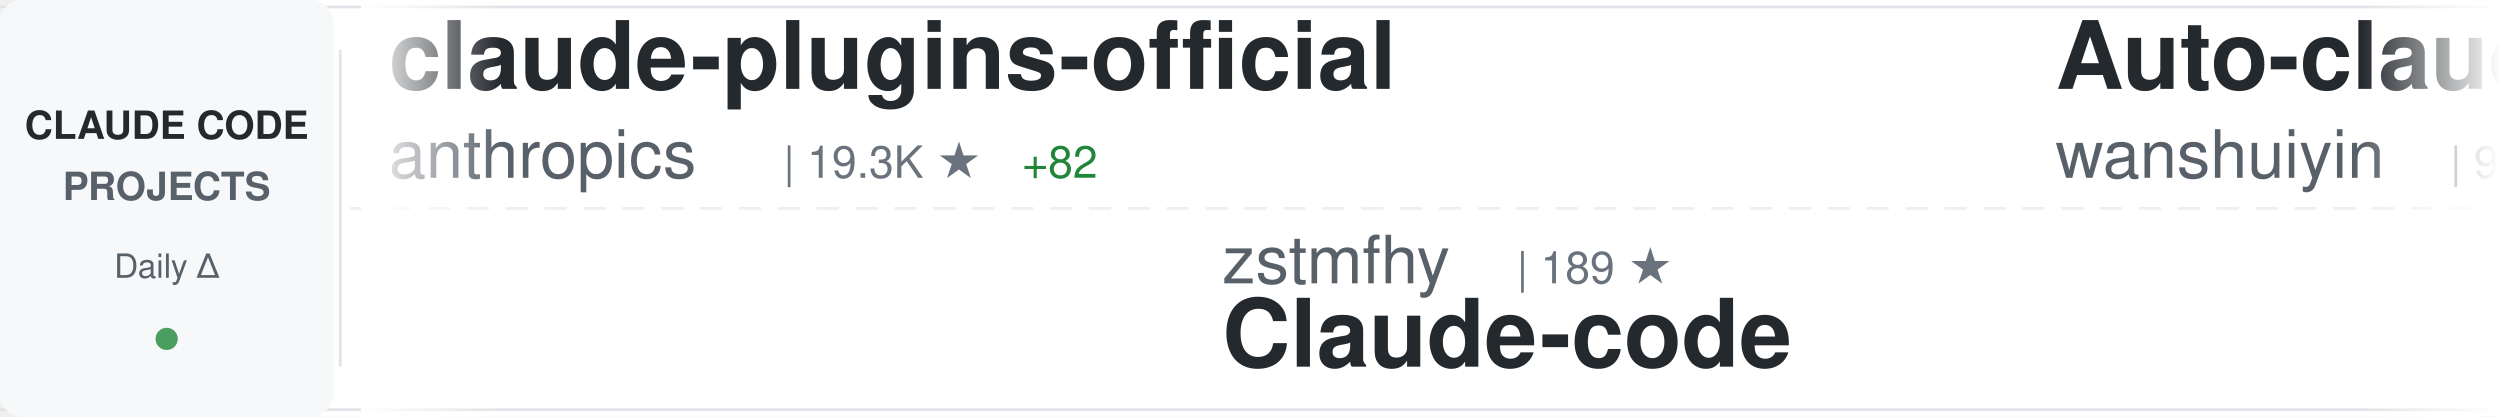
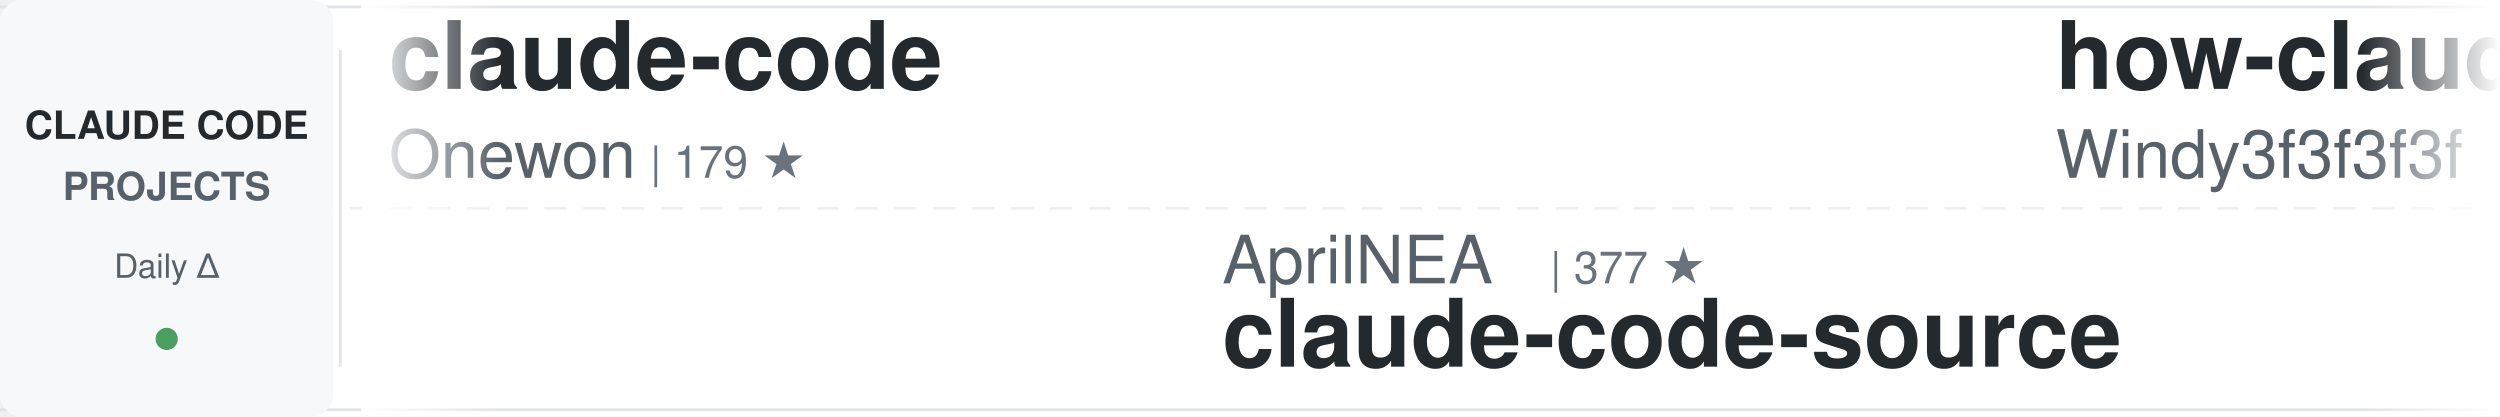
<svg xmlns="http://www.w3.org/2000/svg" width="900" height="150">
  <defs>
    <linearGradient id="awesomeLeftFade" x1="0%" y1="0%" x2="100%" y2="0%">
      <stop offset="0%" style="stop-color:#ffffff;stop-opacity:1" />
      <stop offset="100%" style="stop-color:#ffffff;stop-opacity:0" />
    </linearGradient>
    <linearGradient id="awesomeRightFade" x1="0%" y1="0%" x2="100%" y2="0%">
      <stop offset="0%" style="stop-color:#ffffff;stop-opacity:0" />
      <stop offset="100%" style="stop-color:#ffffff;stop-opacity:1" />
    </linearGradient>
  </defs>
  <rect width="900" height="150" fill="#ffffff" rx="8" />
  <rect x="0" y="2" width="900" height="1" fill="#e1e4e8" />
  <rect x="0" y="147" width="900" height="1" fill="#e1e4e8" />
  <line x1="0" y1="75" x2="900" y2="75" stroke="#e1e4e8" stroke-width="1" stroke-dasharray="8 6" opacity="0.6" />
  <rect x="0" y="0" width="120" height="150" fill="#f6f8fa" rx="8" />
  <text x="60" y="50" font-family="-apple-system, BlinkMacSystemFont, 'Segoe UI', Helvetica, Arial, sans-serif" font-size="14" font-weight="600" fill="#24292e" text-anchor="middle">CLAUDE CODE</text>
  <text x="60" y="72" font-family="-apple-system, BlinkMacSystemFont, 'Segoe UI', Helvetica, Arial, sans-serif" font-size="14" font-weight="600" fill="#586069" text-anchor="middle">PROJECTS</text>
  <text x="60" y="100" font-family="-apple-system, BlinkMacSystemFont, 'Segoe UI', Helvetica, Arial, sans-serif" font-size="12" font-weight="500" fill="#586069" text-anchor="middle">Daily Δ</text>
  <circle cx="60" cy="122" r="4" fill="#22863a" opacity="0.8" />
  <rect x="122" y="18" width="1" height="114" fill="#e1e4e8" />
  <clipPath id="awesomeTickerClip">
    <rect x="130" y="0" width="770" height="150" />
  </clipPath>
  <g clip-path="url(#awesomeTickerClip)">
    <g id="awesomeTickerItems">
      <animateTransform attributeName="transform" attributeType="XML" type="translate" from="0 0" to="-3000 0" dur="54s" repeatCount="indefinite" />
      <g transform="translate(0, 0)">
-         <text x="140" y="32" font-family="-apple-system, BlinkMacSystemFont, 'Segoe UI', Helvetica, Arial, sans-serif" font-size="34" font-weight="600" fill="#24292e">claude-plugins-official</text>
-         <text x="140" y="64" font-family="-apple-system, BlinkMacSystemFont, 'Segoe UI', Helvetica, Arial, sans-serif" font-size="24" font-weight="400" fill="#586069">anthropics</text>
-         <text x="282" y="64" font-family="-apple-system, BlinkMacSystemFont, 'Segoe UI', Helvetica, Arial, sans-serif" font-size="16" font-weight="500" fill="#6a737d">| 19.3K ★</text>
-         <text x="368" y="64" font-family="-apple-system, BlinkMacSystemFont, 'Segoe UI', Helvetica, Arial, sans-serif" font-size="16" font-weight="500" fill="#22863a"> +82</text>
+         <text x="140" y="32" font-family="-apple-system, BlinkMacSystemFont, 'Segoe UI', Helvetica, Arial, sans-serif" font-size="34" font-weight="600" fill="#24292e">claude-code</text>
+         <text x="140" y="64" font-family="-apple-system, BlinkMacSystemFont, 'Segoe UI', Helvetica, Arial, sans-serif" font-size="24" font-weight="400" fill="#586069">Onewon</text>
+         <text x="234" y="64" font-family="-apple-system, BlinkMacSystemFont, 'Segoe UI', Helvetica, Arial, sans-serif" font-size="16" font-weight="500" fill="#6a737d">| 179 ★</text>
      </g>
      <g transform="translate(300, 0)">
-         <text x="140" y="102" font-family="-apple-system, BlinkMacSystemFont, 'Segoe UI', Helvetica, Arial, sans-serif" font-size="24" font-weight="400" fill="#586069">zstmfhy</text>
-         <text x="246" y="102" font-family="-apple-system, BlinkMacSystemFont, 'Segoe UI', Helvetica, Arial, sans-serif" font-size="16" font-weight="500" fill="#6a737d">| 189 ★</text>
-         <text x="140" y="132" font-family="-apple-system, BlinkMacSystemFont, 'Segoe UI', Helvetica, Arial, sans-serif" font-size="34" font-weight="600" fill="#24292e">Claude-code</text>
+         <text x="140" y="102" font-family="-apple-system, BlinkMacSystemFont, 'Segoe UI', Helvetica, Arial, sans-serif" font-size="24" font-weight="400" fill="#586069">AprilNEA</text>
+         <text x="258" y="102" font-family="-apple-system, BlinkMacSystemFont, 'Segoe UI', Helvetica, Arial, sans-serif" font-size="16" font-weight="500" fill="#6a737d">| 377 ★</text>
+         <text x="140" y="132" font-family="-apple-system, BlinkMacSystemFont, 'Segoe UI', Helvetica, Arial, sans-serif" font-size="34" font-weight="600" fill="#24292e">claude-code-source</text>
      </g>
      <g transform="translate(600, 0)">
-         <text x="140" y="32" font-family="-apple-system, BlinkMacSystemFont, 'Segoe UI', Helvetica, Arial, sans-serif" font-size="34" font-weight="600" fill="#24292e">Auto-claude-code-researc...</text>
-         <text x="140" y="64" font-family="-apple-system, BlinkMacSystemFont, 'Segoe UI', Helvetica, Arial, sans-serif" font-size="24" font-weight="400" fill="#586069">wanshuiyin</text>
-         <text x="282" y="64" font-family="-apple-system, BlinkMacSystemFont, 'Segoe UI', Helvetica, Arial, sans-serif" font-size="16" font-weight="500" fill="#6a737d">| 9.2K ★</text>
-         <text x="359" y="64" font-family="-apple-system, BlinkMacSystemFont, 'Segoe UI', Helvetica, Arial, sans-serif" font-size="16" font-weight="500" fill="#22863a"> +227</text>
+         <text x="140" y="32" font-family="-apple-system, BlinkMacSystemFont, 'Segoe UI', Helvetica, Arial, sans-serif" font-size="34" font-weight="600" fill="#24292e">how-claude-code-works</text>
+         <text x="140" y="64" font-family="-apple-system, BlinkMacSystemFont, 'Segoe UI', Helvetica, Arial, sans-serif" font-size="24" font-weight="400" fill="#586069">Windy3f3f3f3f</text>
+         <text x="318" y="64" font-family="-apple-system, BlinkMacSystemFont, 'Segoe UI', Helvetica, Arial, sans-serif" font-size="16" font-weight="500" fill="#6a737d">| 2.3K ★</text>
+         <text x="395" y="64" font-family="-apple-system, BlinkMacSystemFont, 'Segoe UI', Helvetica, Arial, sans-serif" font-size="16" font-weight="500" fill="#22863a"> +10</text>
      </g>
      <g transform="translate(900, 0)">
-         <text x="140" y="102" font-family="-apple-system, BlinkMacSystemFont, 'Segoe UI', Helvetica, Arial, sans-serif" font-size="24" font-weight="400" fill="#586069">anthropics</text>
-         <text x="282" y="102" font-family="-apple-system, BlinkMacSystemFont, 'Segoe UI', Helvetica, Arial, sans-serif" font-size="16" font-weight="500" fill="#6a737d">| 824 ★</text>
-         <text x="350" y="102" font-family="-apple-system, BlinkMacSystemFont, 'Segoe UI', Helvetica, Arial, sans-serif" font-size="16" font-weight="500" fill="#22863a"> +3</text>
-         <text x="140" y="132" font-family="-apple-system, BlinkMacSystemFont, 'Segoe UI', Helvetica, Arial, sans-serif" font-size="34" font-weight="600" fill="#24292e">claude-code-base-action</text>
+         <text x="140" y="102" font-family="-apple-system, BlinkMacSystemFont, 'Segoe UI', Helvetica, Arial, sans-serif" font-size="24" font-weight="400" fill="#586069">Hyper66666</text>
+         <text x="282" y="102" font-family="-apple-system, BlinkMacSystemFont, 'Segoe UI', Helvetica, Arial, sans-serif" font-size="16" font-weight="500" fill="#6a737d">| 214 ★</text>
+         <text x="140" y="132" font-family="-apple-system, BlinkMacSystemFont, 'Segoe UI', Helvetica, Arial, sans-serif" font-size="34" font-weight="600" fill="#24292e">claude-code-sourcemap</text>
      </g>
      <g transform="translate(1200, 0)">
-         <text x="140" y="32" font-family="-apple-system, BlinkMacSystemFont, 'Segoe UI', Helvetica, Arial, sans-serif" font-size="34" font-weight="600" fill="#24292e">claude-code-source-code-...</text>
-         <text x="140" y="64" font-family="-apple-system, BlinkMacSystemFont, 'Segoe UI', Helvetica, Arial, sans-serif" font-size="24" font-weight="400" fill="#586069">ghuntley</text>
-         <text x="258" y="64" font-family="-apple-system, BlinkMacSystemFont, 'Segoe UI', Helvetica, Arial, sans-serif" font-size="16" font-weight="500" fill="#6a737d">| 976 ★</text>
+         <text x="140" y="32" font-family="-apple-system, BlinkMacSystemFont, 'Segoe UI', Helvetica, Arial, sans-serif" font-size="34" font-weight="600" fill="#24292e">nanoclaw</text>
+         <text x="140" y="64" font-family="-apple-system, BlinkMacSystemFont, 'Segoe UI', Helvetica, Arial, sans-serif" font-size="24" font-weight="400" fill="#586069">nanocoai</text>
+         <text x="258" y="64" font-family="-apple-system, BlinkMacSystemFont, 'Segoe UI', Helvetica, Arial, sans-serif" font-size="16" font-weight="500" fill="#6a737d">| 28.8K ★</text>
+         <text x="344" y="64" font-family="-apple-system, BlinkMacSystemFont, 'Segoe UI', Helvetica, Arial, sans-serif" font-size="16" font-weight="500" fill="#22863a"> +33</text>
      </g>
      <g transform="translate(1500, 0)">
-         <text x="140" y="102" font-family="-apple-system, BlinkMacSystemFont, 'Segoe UI', Helvetica, Arial, sans-serif" font-size="24" font-weight="400" fill="#586069">eyaltoledano</text>
-         <text x="306" y="102" font-family="-apple-system, BlinkMacSystemFont, 'Segoe UI', Helvetica, Arial, sans-serif" font-size="16" font-weight="500" fill="#6a737d">| 27.1K ★</text>
-         <text x="392" y="102" font-family="-apple-system, BlinkMacSystemFont, 'Segoe UI', Helvetica, Arial, sans-serif" font-size="16" font-weight="500" fill="#22863a"> +14</text>
-         <text x="140" y="132" font-family="-apple-system, BlinkMacSystemFont, 'Segoe UI', Helvetica, Arial, sans-serif" font-size="34" font-weight="600" fill="#24292e">claude-task-master</text>
+         <text x="140" y="102" font-family="-apple-system, BlinkMacSystemFont, 'Segoe UI', Helvetica, Arial, sans-serif" font-size="24" font-weight="400" fill="#586069">Windy3f3f3f3f</text>
+         <text x="318" y="102" font-family="-apple-system, BlinkMacSystemFont, 'Segoe UI', Helvetica, Arial, sans-serif" font-size="16" font-weight="500" fill="#6a737d">| 1.2K ★</text>
+         <text x="395" y="102" font-family="-apple-system, BlinkMacSystemFont, 'Segoe UI', Helvetica, Arial, sans-serif" font-size="16" font-weight="500" fill="#22863a"> +8</text>
+         <text x="140" y="132" font-family="-apple-system, BlinkMacSystemFont, 'Segoe UI', Helvetica, Arial, sans-serif" font-size="34" font-weight="600" fill="#24292e">claude-code-from-scratch</text>
      </g>
      <g transform="translate(1800, 0)">
-         <text x="140" y="32" font-family="-apple-system, BlinkMacSystemFont, 'Segoe UI', Helvetica, Arial, sans-serif" font-size="34" font-weight="600" fill="#24292e">claude-code-best-practic...</text>
-         <text x="140" y="64" font-family="-apple-system, BlinkMacSystemFont, 'Segoe UI', Helvetica, Arial, sans-serif" font-size="24" font-weight="400" fill="#586069">shanraisshan</text>
-         <text x="306" y="64" font-family="-apple-system, BlinkMacSystemFont, 'Segoe UI', Helvetica, Arial, sans-serif" font-size="16" font-weight="500" fill="#6a737d">| 52.9K ★</text>
-         <text x="392" y="64" font-family="-apple-system, BlinkMacSystemFont, 'Segoe UI', Helvetica, Arial, sans-serif" font-size="16" font-weight="500" fill="#22863a"> +206</text>
+         <text x="140" y="32" font-family="-apple-system, BlinkMacSystemFont, 'Segoe UI', Helvetica, Arial, sans-serif" font-size="34" font-weight="600" fill="#24292e">claude-code-cli</text>
+         <text x="140" y="64" font-family="-apple-system, BlinkMacSystemFont, 'Segoe UI', Helvetica, Arial, sans-serif" font-size="24" font-weight="400" fill="#586069">huangserva</text>
+         <text x="282" y="64" font-family="-apple-system, BlinkMacSystemFont, 'Segoe UI', Helvetica, Arial, sans-serif" font-size="16" font-weight="500" fill="#6a737d">| 582 ★</text>
+         <text x="350" y="64" font-family="-apple-system, BlinkMacSystemFont, 'Segoe UI', Helvetica, Arial, sans-serif" font-size="16" font-weight="500" fill="#22863a"> +1</text>
      </g>
      <g transform="translate(2100, 0)">
-         <text x="140" y="102" font-family="-apple-system, BlinkMacSystemFont, 'Segoe UI', Helvetica, Arial, sans-serif" font-size="24" font-weight="400" fill="#586069">feiskyer</text>
-         <text x="258" y="102" font-family="-apple-system, BlinkMacSystemFont, 'Segoe UI', Helvetica, Arial, sans-serif" font-size="16" font-weight="500" fill="#6a737d">| 1.5K ★</text>
-         <text x="335" y="102" font-family="-apple-system, BlinkMacSystemFont, 'Segoe UI', Helvetica, Arial, sans-serif" font-size="16" font-weight="500" fill="#22863a"> +5</text>
-         <text x="140" y="132" font-family="-apple-system, BlinkMacSystemFont, 'Segoe UI', Helvetica, Arial, sans-serif" font-size="34" font-weight="600" fill="#24292e">claude-code-settings</text>
+         <text x="140" y="102" font-family="-apple-system, BlinkMacSystemFont, 'Segoe UI', Helvetica, Arial, sans-serif" font-size="24" font-weight="400" fill="#586069">1rgs</text>
+         <text x="210" y="102" font-family="-apple-system, BlinkMacSystemFont, 'Segoe UI', Helvetica, Arial, sans-serif" font-size="16" font-weight="500" fill="#6a737d">| 3.6K ★</text>
+         <text x="287" y="102" font-family="-apple-system, BlinkMacSystemFont, 'Segoe UI', Helvetica, Arial, sans-serif" font-size="16" font-weight="500" fill="#22863a"> +8</text>
+         <text x="140" y="132" font-family="-apple-system, BlinkMacSystemFont, 'Segoe UI', Helvetica, Arial, sans-serif" font-size="34" font-weight="600" fill="#24292e">claude-code-proxy</text>
      </g>
      <g transform="translate(2400, 0)">
-         <text x="140" y="32" font-family="-apple-system, BlinkMacSystemFont, 'Segoe UI', Helvetica, Arial, sans-serif" font-size="34" font-weight="600" fill="#24292e">edmunds-claude-code</text>
-         <text x="140" y="64" font-family="-apple-system, BlinkMacSystemFont, 'Segoe UI', Helvetica, Arial, sans-serif" font-size="24" font-weight="400" fill="#586069">edmund-io</text>
-         <text x="270" y="64" font-family="-apple-system, BlinkMacSystemFont, 'Segoe UI', Helvetica, Arial, sans-serif" font-size="16" font-weight="500" fill="#6a737d">| 1.4K ★</text>
+         <text x="140" y="32" font-family="-apple-system, BlinkMacSystemFont, 'Segoe UI', Helvetica, Arial, sans-serif" font-size="34" font-weight="600" fill="#24292e">Claude-Code</text>
+         <text x="140" y="64" font-family="-apple-system, BlinkMacSystemFont, 'Segoe UI', Helvetica, Arial, sans-serif" font-size="24" font-weight="400" fill="#586069">pengchengneo</text>
+         <text x="306" y="64" font-family="-apple-system, BlinkMacSystemFont, 'Segoe UI', Helvetica, Arial, sans-serif" font-size="16" font-weight="500" fill="#6a737d">| 1.3K ★</text>
+         <text x="383" y="64" font-family="-apple-system, BlinkMacSystemFont, 'Segoe UI', Helvetica, Arial, sans-serif" font-size="16" font-weight="500" fill="#22863a"> +5</text>
      </g>
      <g transform="translate(2700, 0)">
-         <text x="140" y="102" font-family="-apple-system, BlinkMacSystemFont, 'Segoe UI', Helvetica, Arial, sans-serif" font-size="24" font-weight="400" fill="#586069">diet103</text>
-         <text x="246" y="102" font-family="-apple-system, BlinkMacSystemFont, 'Segoe UI', Helvetica, Arial, sans-serif" font-size="16" font-weight="500" fill="#6a737d">| 9.6K ★</text>
-         <text x="323" y="102" font-family="-apple-system, BlinkMacSystemFont, 'Segoe UI', Helvetica, Arial, sans-serif" font-size="16" font-weight="500" fill="#22863a"> +4</text>
-         <text x="140" y="132" font-family="-apple-system, BlinkMacSystemFont, 'Segoe UI', Helvetica, Arial, sans-serif" font-size="34" font-weight="600" fill="#24292e">claude-code-infrastructu...</text>
+         <text x="140" y="102" font-family="-apple-system, BlinkMacSystemFont, 'Segoe UI', Helvetica, Arial, sans-serif" font-size="24" font-weight="400" fill="#586069">fuergaosi233</text>
+         <text x="306" y="102" font-family="-apple-system, BlinkMacSystemFont, 'Segoe UI', Helvetica, Arial, sans-serif" font-size="16" font-weight="500" fill="#6a737d">| 2.6K ★</text>
+         <text x="383" y="102" font-family="-apple-system, BlinkMacSystemFont, 'Segoe UI', Helvetica, Arial, sans-serif" font-size="16" font-weight="500" fill="#22863a"> +7</text>
+         <text x="140" y="132" font-family="-apple-system, BlinkMacSystemFont, 'Segoe UI', Helvetica, Arial, sans-serif" font-size="34" font-weight="600" fill="#24292e">claude-code-proxy</text>
      </g>
      <g transform="translate(3000, 0)">
-         <text x="140" y="32" font-family="-apple-system, BlinkMacSystemFont, 'Segoe UI', Helvetica, Arial, sans-serif" font-size="34" font-weight="600" fill="#24292e">claude-plugins-official</text>
-         <text x="140" y="64" font-family="-apple-system, BlinkMacSystemFont, 'Segoe UI', Helvetica, Arial, sans-serif" font-size="24" font-weight="400" fill="#586069">anthropics</text>
-         <text x="282" y="64" font-family="-apple-system, BlinkMacSystemFont, 'Segoe UI', Helvetica, Arial, sans-serif" font-size="16" font-weight="500" fill="#6a737d">| 19.3K ★</text>
-         <text x="368" y="64" font-family="-apple-system, BlinkMacSystemFont, 'Segoe UI', Helvetica, Arial, sans-serif" font-size="16" font-weight="500" fill="#22863a"> +82</text>
+         <text x="140" y="32" font-family="-apple-system, BlinkMacSystemFont, 'Segoe UI', Helvetica, Arial, sans-serif" font-size="34" font-weight="600" fill="#24292e">claude-code</text>
+         <text x="140" y="64" font-family="-apple-system, BlinkMacSystemFont, 'Segoe UI', Helvetica, Arial, sans-serif" font-size="24" font-weight="400" fill="#586069">Onewon</text>
+         <text x="234" y="64" font-family="-apple-system, BlinkMacSystemFont, 'Segoe UI', Helvetica, Arial, sans-serif" font-size="16" font-weight="500" fill="#6a737d">| 179 ★</text>
      </g>
      <g transform="translate(3300, 0)">
-         <text x="140" y="102" font-family="-apple-system, BlinkMacSystemFont, 'Segoe UI', Helvetica, Arial, sans-serif" font-size="24" font-weight="400" fill="#586069">zstmfhy</text>
-         <text x="246" y="102" font-family="-apple-system, BlinkMacSystemFont, 'Segoe UI', Helvetica, Arial, sans-serif" font-size="16" font-weight="500" fill="#6a737d">| 189 ★</text>
-         <text x="140" y="132" font-family="-apple-system, BlinkMacSystemFont, 'Segoe UI', Helvetica, Arial, sans-serif" font-size="34" font-weight="600" fill="#24292e">Claude-code</text>
+         <text x="140" y="102" font-family="-apple-system, BlinkMacSystemFont, 'Segoe UI', Helvetica, Arial, sans-serif" font-size="24" font-weight="400" fill="#586069">AprilNEA</text>
+         <text x="258" y="102" font-family="-apple-system, BlinkMacSystemFont, 'Segoe UI', Helvetica, Arial, sans-serif" font-size="16" font-weight="500" fill="#6a737d">| 377 ★</text>
+         <text x="140" y="132" font-family="-apple-system, BlinkMacSystemFont, 'Segoe UI', Helvetica, Arial, sans-serif" font-size="34" font-weight="600" fill="#24292e">claude-code-source</text>
      </g>
      <g transform="translate(3600, 0)">
-         <text x="140" y="32" font-family="-apple-system, BlinkMacSystemFont, 'Segoe UI', Helvetica, Arial, sans-serif" font-size="34" font-weight="600" fill="#24292e">Auto-claude-code-researc...</text>
-         <text x="140" y="64" font-family="-apple-system, BlinkMacSystemFont, 'Segoe UI', Helvetica, Arial, sans-serif" font-size="24" font-weight="400" fill="#586069">wanshuiyin</text>
-         <text x="282" y="64" font-family="-apple-system, BlinkMacSystemFont, 'Segoe UI', Helvetica, Arial, sans-serif" font-size="16" font-weight="500" fill="#6a737d">| 9.2K ★</text>
-         <text x="359" y="64" font-family="-apple-system, BlinkMacSystemFont, 'Segoe UI', Helvetica, Arial, sans-serif" font-size="16" font-weight="500" fill="#22863a"> +227</text>
+         <text x="140" y="32" font-family="-apple-system, BlinkMacSystemFont, 'Segoe UI', Helvetica, Arial, sans-serif" font-size="34" font-weight="600" fill="#24292e">how-claude-code-works</text>
+         <text x="140" y="64" font-family="-apple-system, BlinkMacSystemFont, 'Segoe UI', Helvetica, Arial, sans-serif" font-size="24" font-weight="400" fill="#586069">Windy3f3f3f3f</text>
+         <text x="318" y="64" font-family="-apple-system, BlinkMacSystemFont, 'Segoe UI', Helvetica, Arial, sans-serif" font-size="16" font-weight="500" fill="#6a737d">| 2.3K ★</text>
+         <text x="395" y="64" font-family="-apple-system, BlinkMacSystemFont, 'Segoe UI', Helvetica, Arial, sans-serif" font-size="16" font-weight="500" fill="#22863a"> +10</text>
      </g>
      <g transform="translate(3900, 0)">
-         <text x="140" y="102" font-family="-apple-system, BlinkMacSystemFont, 'Segoe UI', Helvetica, Arial, sans-serif" font-size="24" font-weight="400" fill="#586069">anthropics</text>
-         <text x="282" y="102" font-family="-apple-system, BlinkMacSystemFont, 'Segoe UI', Helvetica, Arial, sans-serif" font-size="16" font-weight="500" fill="#6a737d">| 824 ★</text>
-         <text x="350" y="102" font-family="-apple-system, BlinkMacSystemFont, 'Segoe UI', Helvetica, Arial, sans-serif" font-size="16" font-weight="500" fill="#22863a"> +3</text>
-         <text x="140" y="132" font-family="-apple-system, BlinkMacSystemFont, 'Segoe UI', Helvetica, Arial, sans-serif" font-size="34" font-weight="600" fill="#24292e">claude-code-base-action</text>
+         <text x="140" y="102" font-family="-apple-system, BlinkMacSystemFont, 'Segoe UI', Helvetica, Arial, sans-serif" font-size="24" font-weight="400" fill="#586069">Hyper66666</text>
+         <text x="282" y="102" font-family="-apple-system, BlinkMacSystemFont, 'Segoe UI', Helvetica, Arial, sans-serif" font-size="16" font-weight="500" fill="#6a737d">| 214 ★</text>
+         <text x="140" y="132" font-family="-apple-system, BlinkMacSystemFont, 'Segoe UI', Helvetica, Arial, sans-serif" font-size="34" font-weight="600" fill="#24292e">claude-code-sourcemap</text>
      </g>
    </g>
  </g>
  <rect x="130" y="0" width="50" height="150" fill="url(#awesomeLeftFade)" />
  <rect x="850" y="0" width="50" height="150" fill="url(#awesomeRightFade)" />
</svg>
